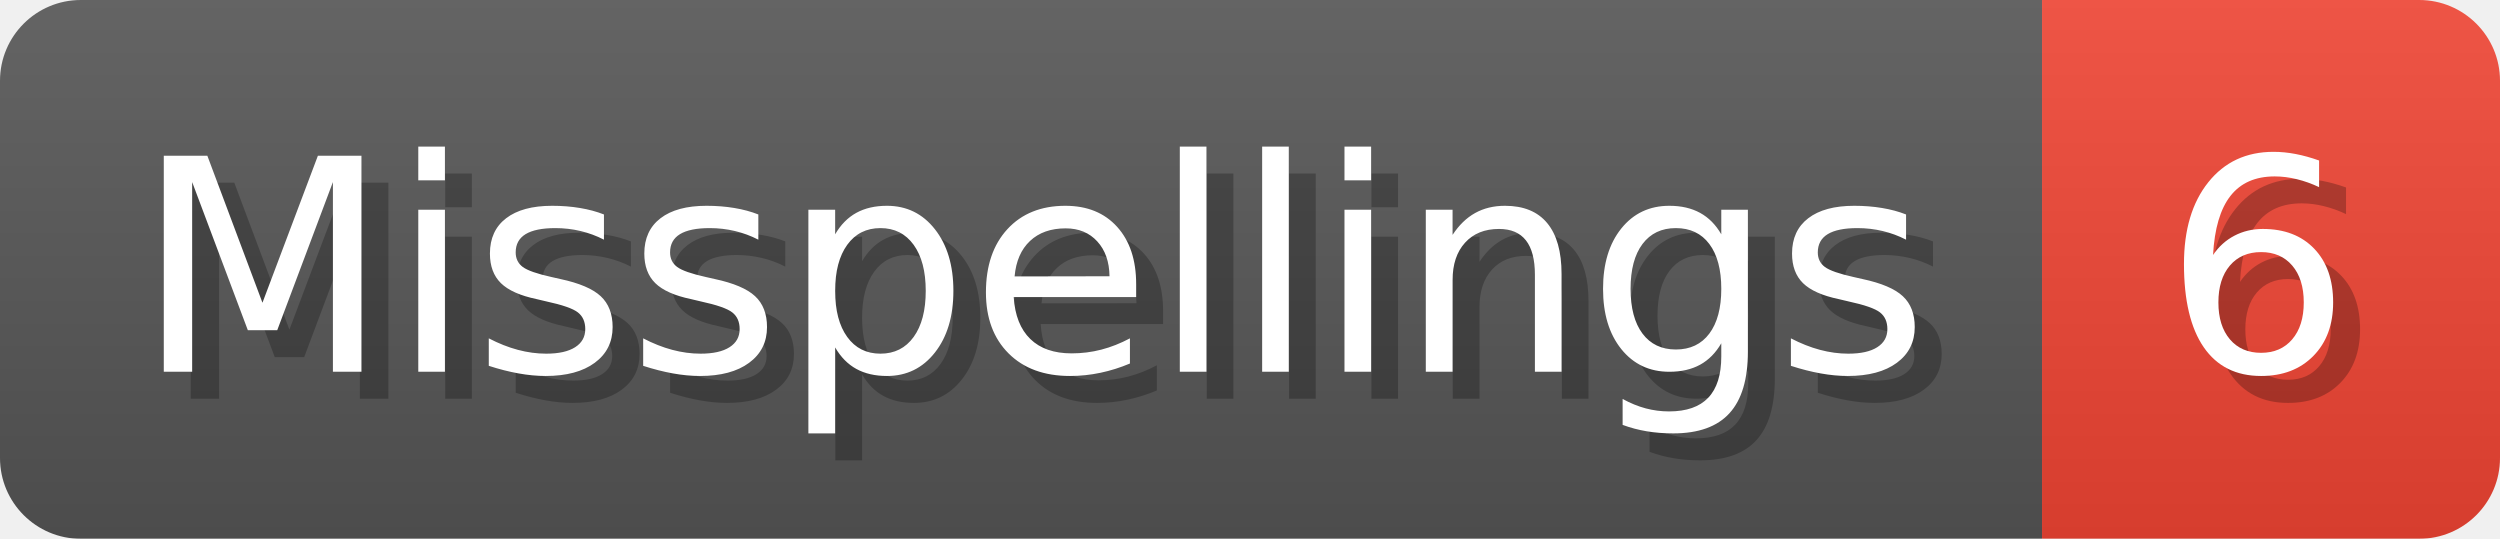
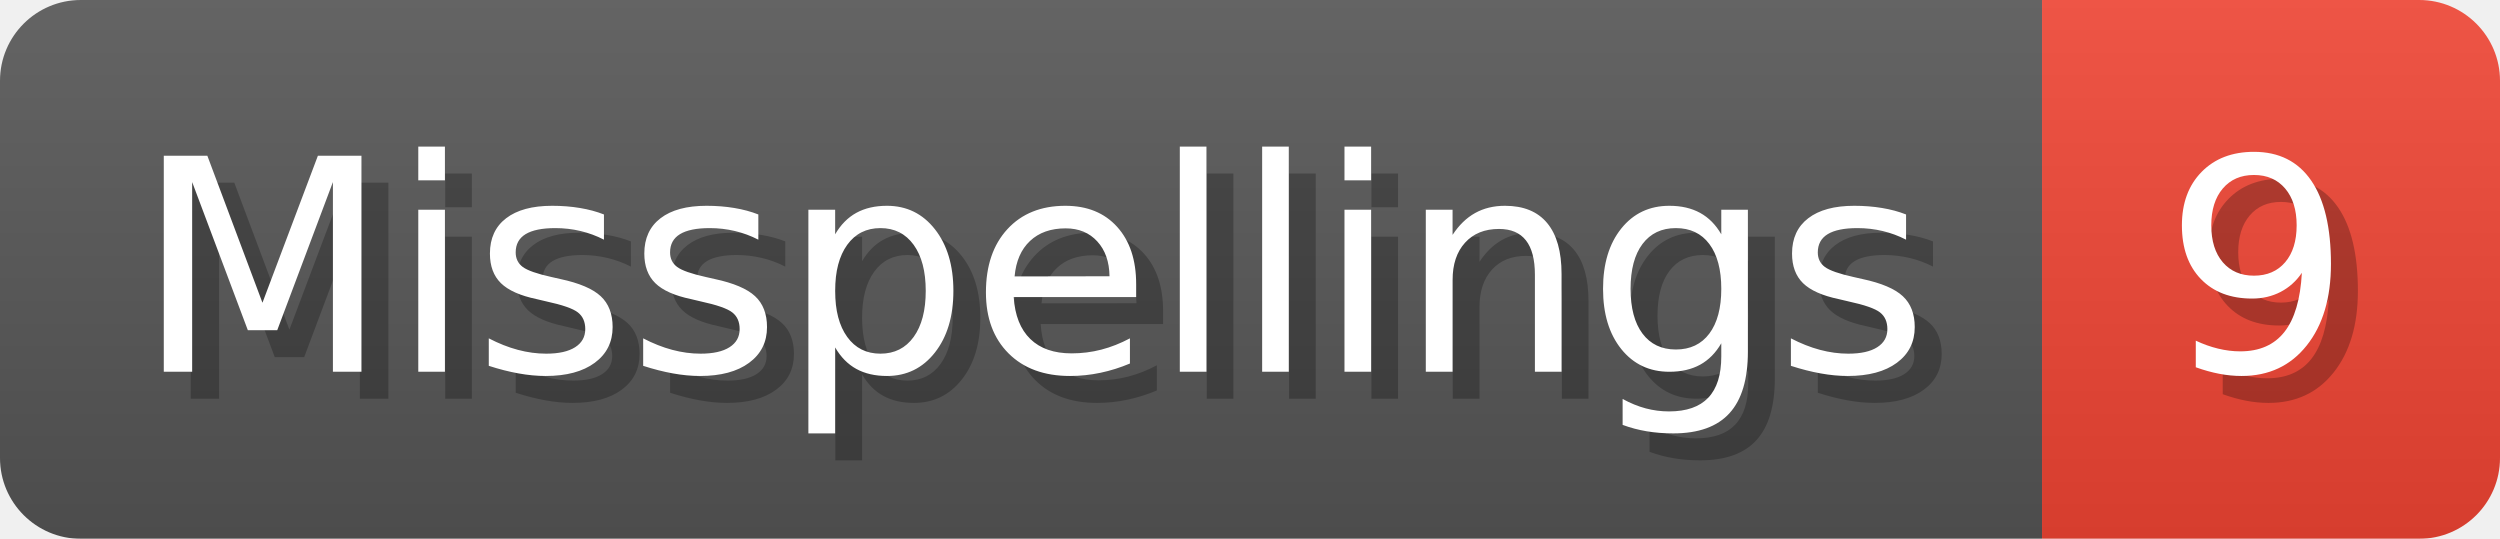
- <svg xmlns="http://www.w3.org/2000/svg" width="92.8" height="20" viewBox="0 0 928 200" role="img" aria-label="Misspellings: 6">
+ <svg xmlns="http://www.w3.org/2000/svg" width="92.8" height="20" viewBox="0 0 928 200" role="img" aria-label="Misspellings: 9">
  <linearGradient id="a" x2="0" y2="100%">
    <stop offset="0" stop-opacity=".1" stop-color="#EEE" />
    <stop offset="1" stop-opacity=".1" />
  </linearGradient>
  <mask id="m">
    <rect width="928" height="200" rx="30" fill="#FFF" />
  </mask>
  <g mask="url(#m)">
    <rect width="758" height="200" fill="#555" />
    <rect width="170" height="200" fill="#E43" x="758" />
    <rect width="928" height="200" fill="url(#a)" />
  </g>
  <g aria-hidden="true" fill="#fff" text-anchor="start" font-family="Verdana,DejaVu Sans,sans-serif" font-size="110">
    <text x="60" y="148" textLength="658" fill="#000" opacity="0.25">Misspellings</text>
    <text x="50" y="138" textLength="658">Misspellings</text>
-     <text x="813" y="148" textLength="70" fill="#000" opacity="0.25">6</text>
-     <text x="803" y="138" textLength="70">6</text>
+     <text x="813" y="148" textLength="70" fill="#000" opacity="0.25">9</text>
+     <text x="803" y="138" textLength="70">9</text>
  </g>
</svg>
